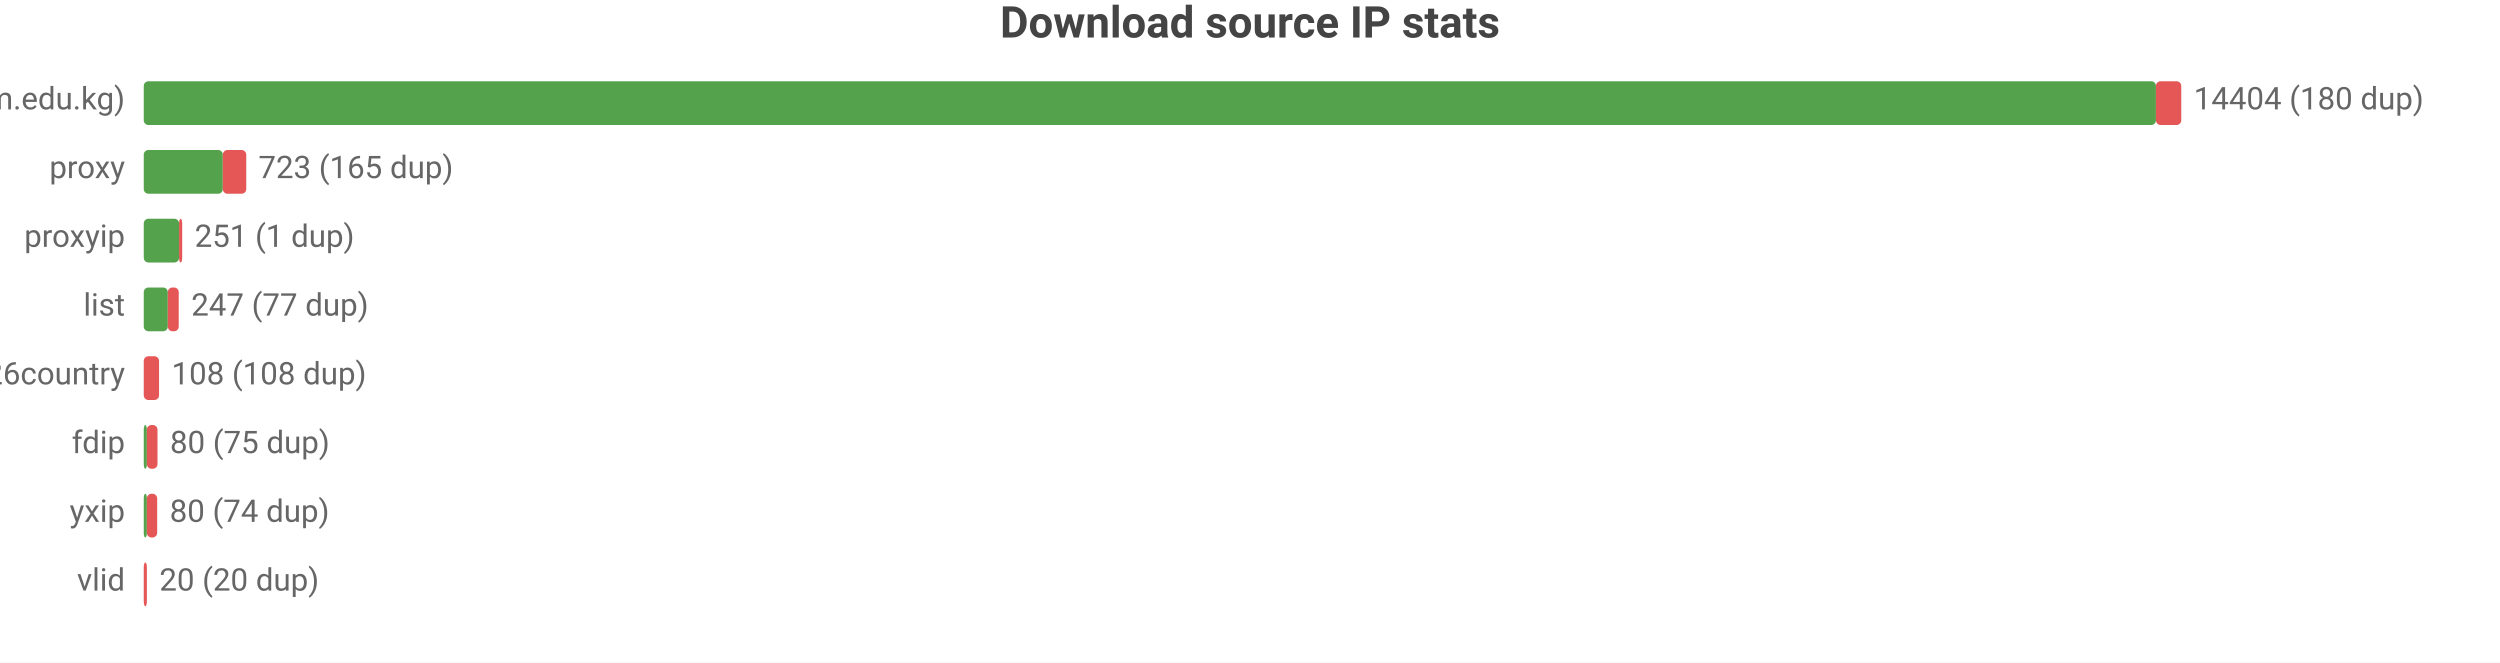
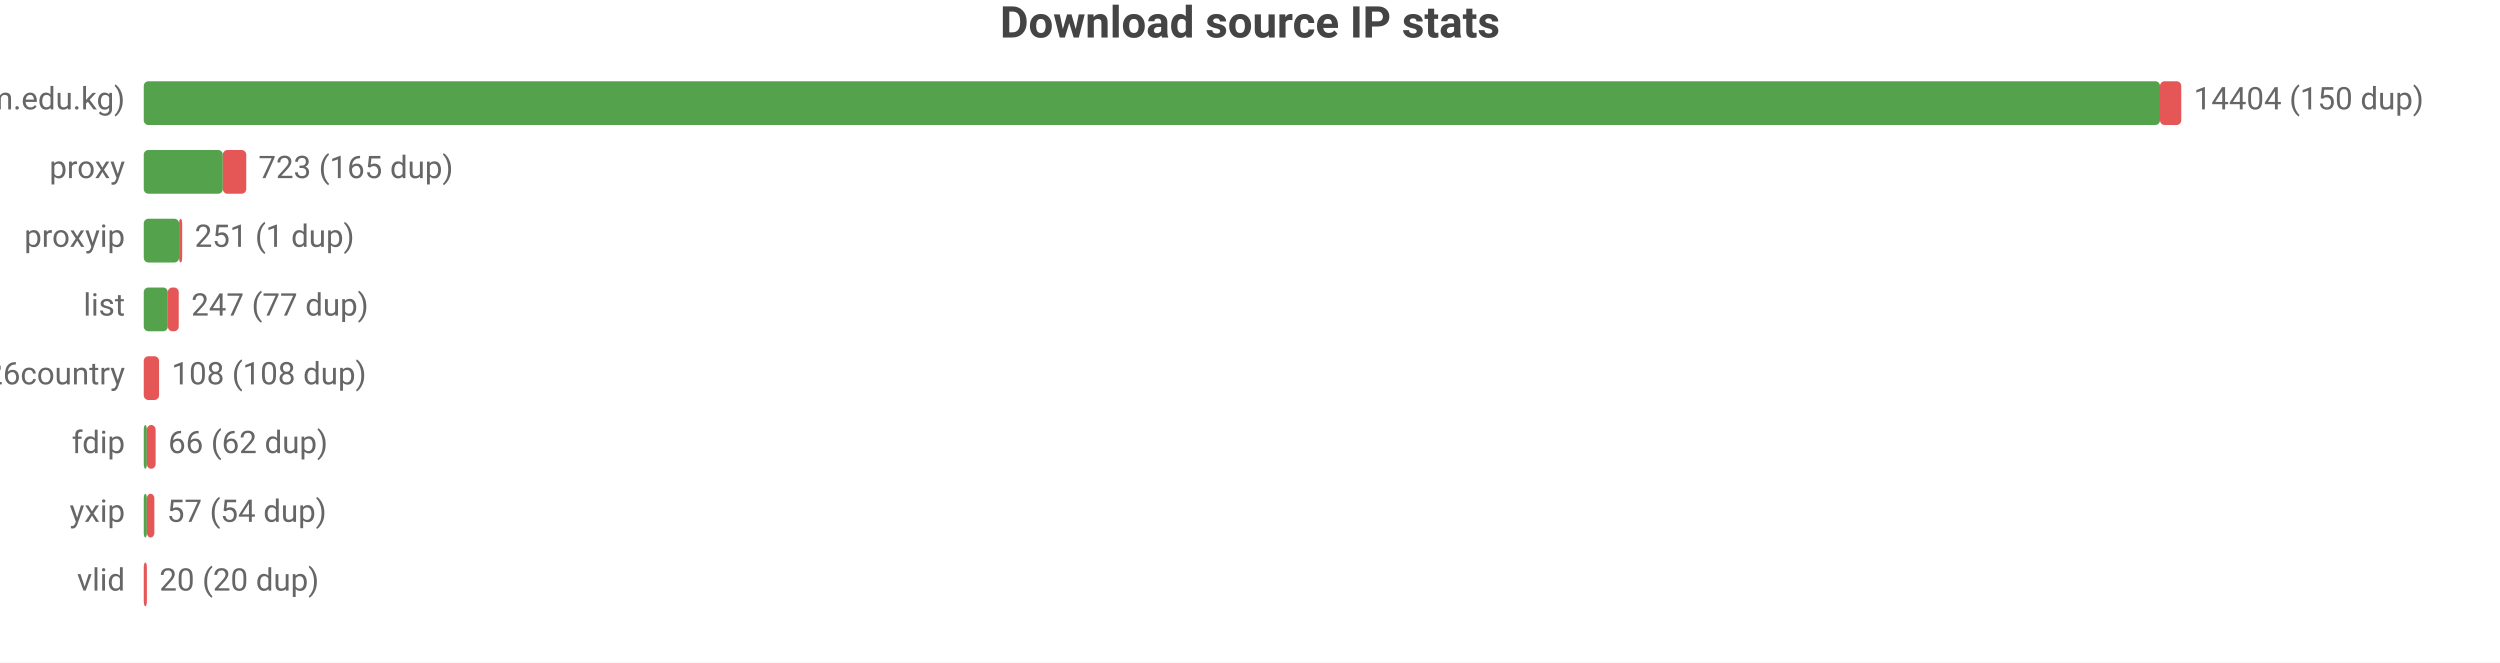
<svg xmlns="http://www.w3.org/2000/svg" width="800" height="212" viewBox="0 0 800 212">
  <rect width="800" height="212" fill="#ffffff" />
  <style>text{font-family:system-ui,-apple-system,'Segoe UI',Roboto,sans-serif}.g{stroke:#e8e8e8;stroke-width:1}.a{stroke:#999;stroke-width:1}.t{font-size:10px;fill:#666}.m{font-size:10px;text-anchor:middle;fill:#666}.e{font-size:10px;text-anchor:end;fill:#666}.l{font-size:11px;fill:#333}.tt{font-size:14px;font-weight:600;text-anchor:middle;fill:#444}.em{font-size:13px;text-anchor:middle;fill:#999}</style>
  <text class="tt" x="400.0" y="12">Download source IP stats</text>
  <text class="e" x="40" y="35">main (zip.cm.edu.kg)</text>
-   <rect x="46" y="26" width="643.9" height="14" fill="#54a24b" rx="1.5" />
-   <rect x="689.9" y="26" width="8.1" height="14" fill="#e45756" rx="1.5" />
-   <text class="t" x="702" y="35">14404 (180 dup)</text>
+   <rect x="46" y="26" width="645.2" height="14" fill="#54a24b" rx="1.5" />
+   <rect x="691.2" y="26" width="6.8" height="14" fill="#e45756" rx="1.5" />
+   <text class="t" x="702" y="35">14404 (150 dup)</text>
  <text class="e" x="40" y="57">proxy</text>
  <rect x="46" y="48" width="25.3" height="14" fill="#54a24b" rx="1.5" />
  <rect x="71.3" y="48" width="7.5" height="14" fill="#e45756" rx="1.5" />
  <text class="t" x="82.7" y="57">723 (165 dup)</text>
  <text class="e" x="40" y="79">proxyip</text>
  <rect x="46" y="70" width="11.3" height="14" fill="#54a24b" rx="1.5" />
  <rect x="57.3" y="70" width="1" height="14" fill="#e45756" rx="1.5" />
  <text class="t" x="62.3" y="79">251 (1 dup)</text>
  <text class="e" x="40" y="101">list</text>
  <rect x="46" y="92" width="7.7" height="14" fill="#54a24b" rx="1.5" />
  <rect x="53.7" y="92" width="3.5" height="14" fill="#e45756" rx="1.5" />
  <text class="t" x="61.2" y="101">247 (77 dup)</text>
  <text class="e" x="40" y="123">bestproxy%26country</text>
  <rect x="46" y="114" width="4.9" height="14" fill="#e45756" rx="1.5" />
  <text class="t" x="54.9" y="123">108 (108 dup)</text>
  <text class="e" x="40" y="145">fdip</text>
  <rect x="46" y="136" width="1" height="14" fill="#54a24b" rx="1.5" />
-   <rect x="47" y="136" width="3.4" height="14" fill="#e45756" rx="1.5" />
-   <text class="t" x="54.4" y="145">80 (75 dup)</text>
+   <rect x="47" y="136" width="2.8" height="14" fill="#e45756" rx="1.5" />
+   <text class="t" x="53.8" y="145">66 (62 dup)</text>
  <text class="e" x="40" y="167">yxip</text>
  <rect x="46" y="158" width="1" height="14" fill="#54a24b" rx="1.5" />
-   <rect x="47" y="158" width="3.3" height="14" fill="#e45756" rx="1.5" />
-   <text class="t" x="54.3" y="167">80 (74 dup)</text>
+   <rect x="47" y="158" width="2.4" height="14" fill="#e45756" rx="1.5" />
+   <text class="t" x="53.4" y="167">57 (54 dup)</text>
  <text class="e" x="40" y="189">vlid</text>
  <rect x="46" y="180" width="1" height="14" fill="#e45756" rx="1.5" />
  <text class="t" x="51" y="189">20 (20 dup)</text>
</svg>
